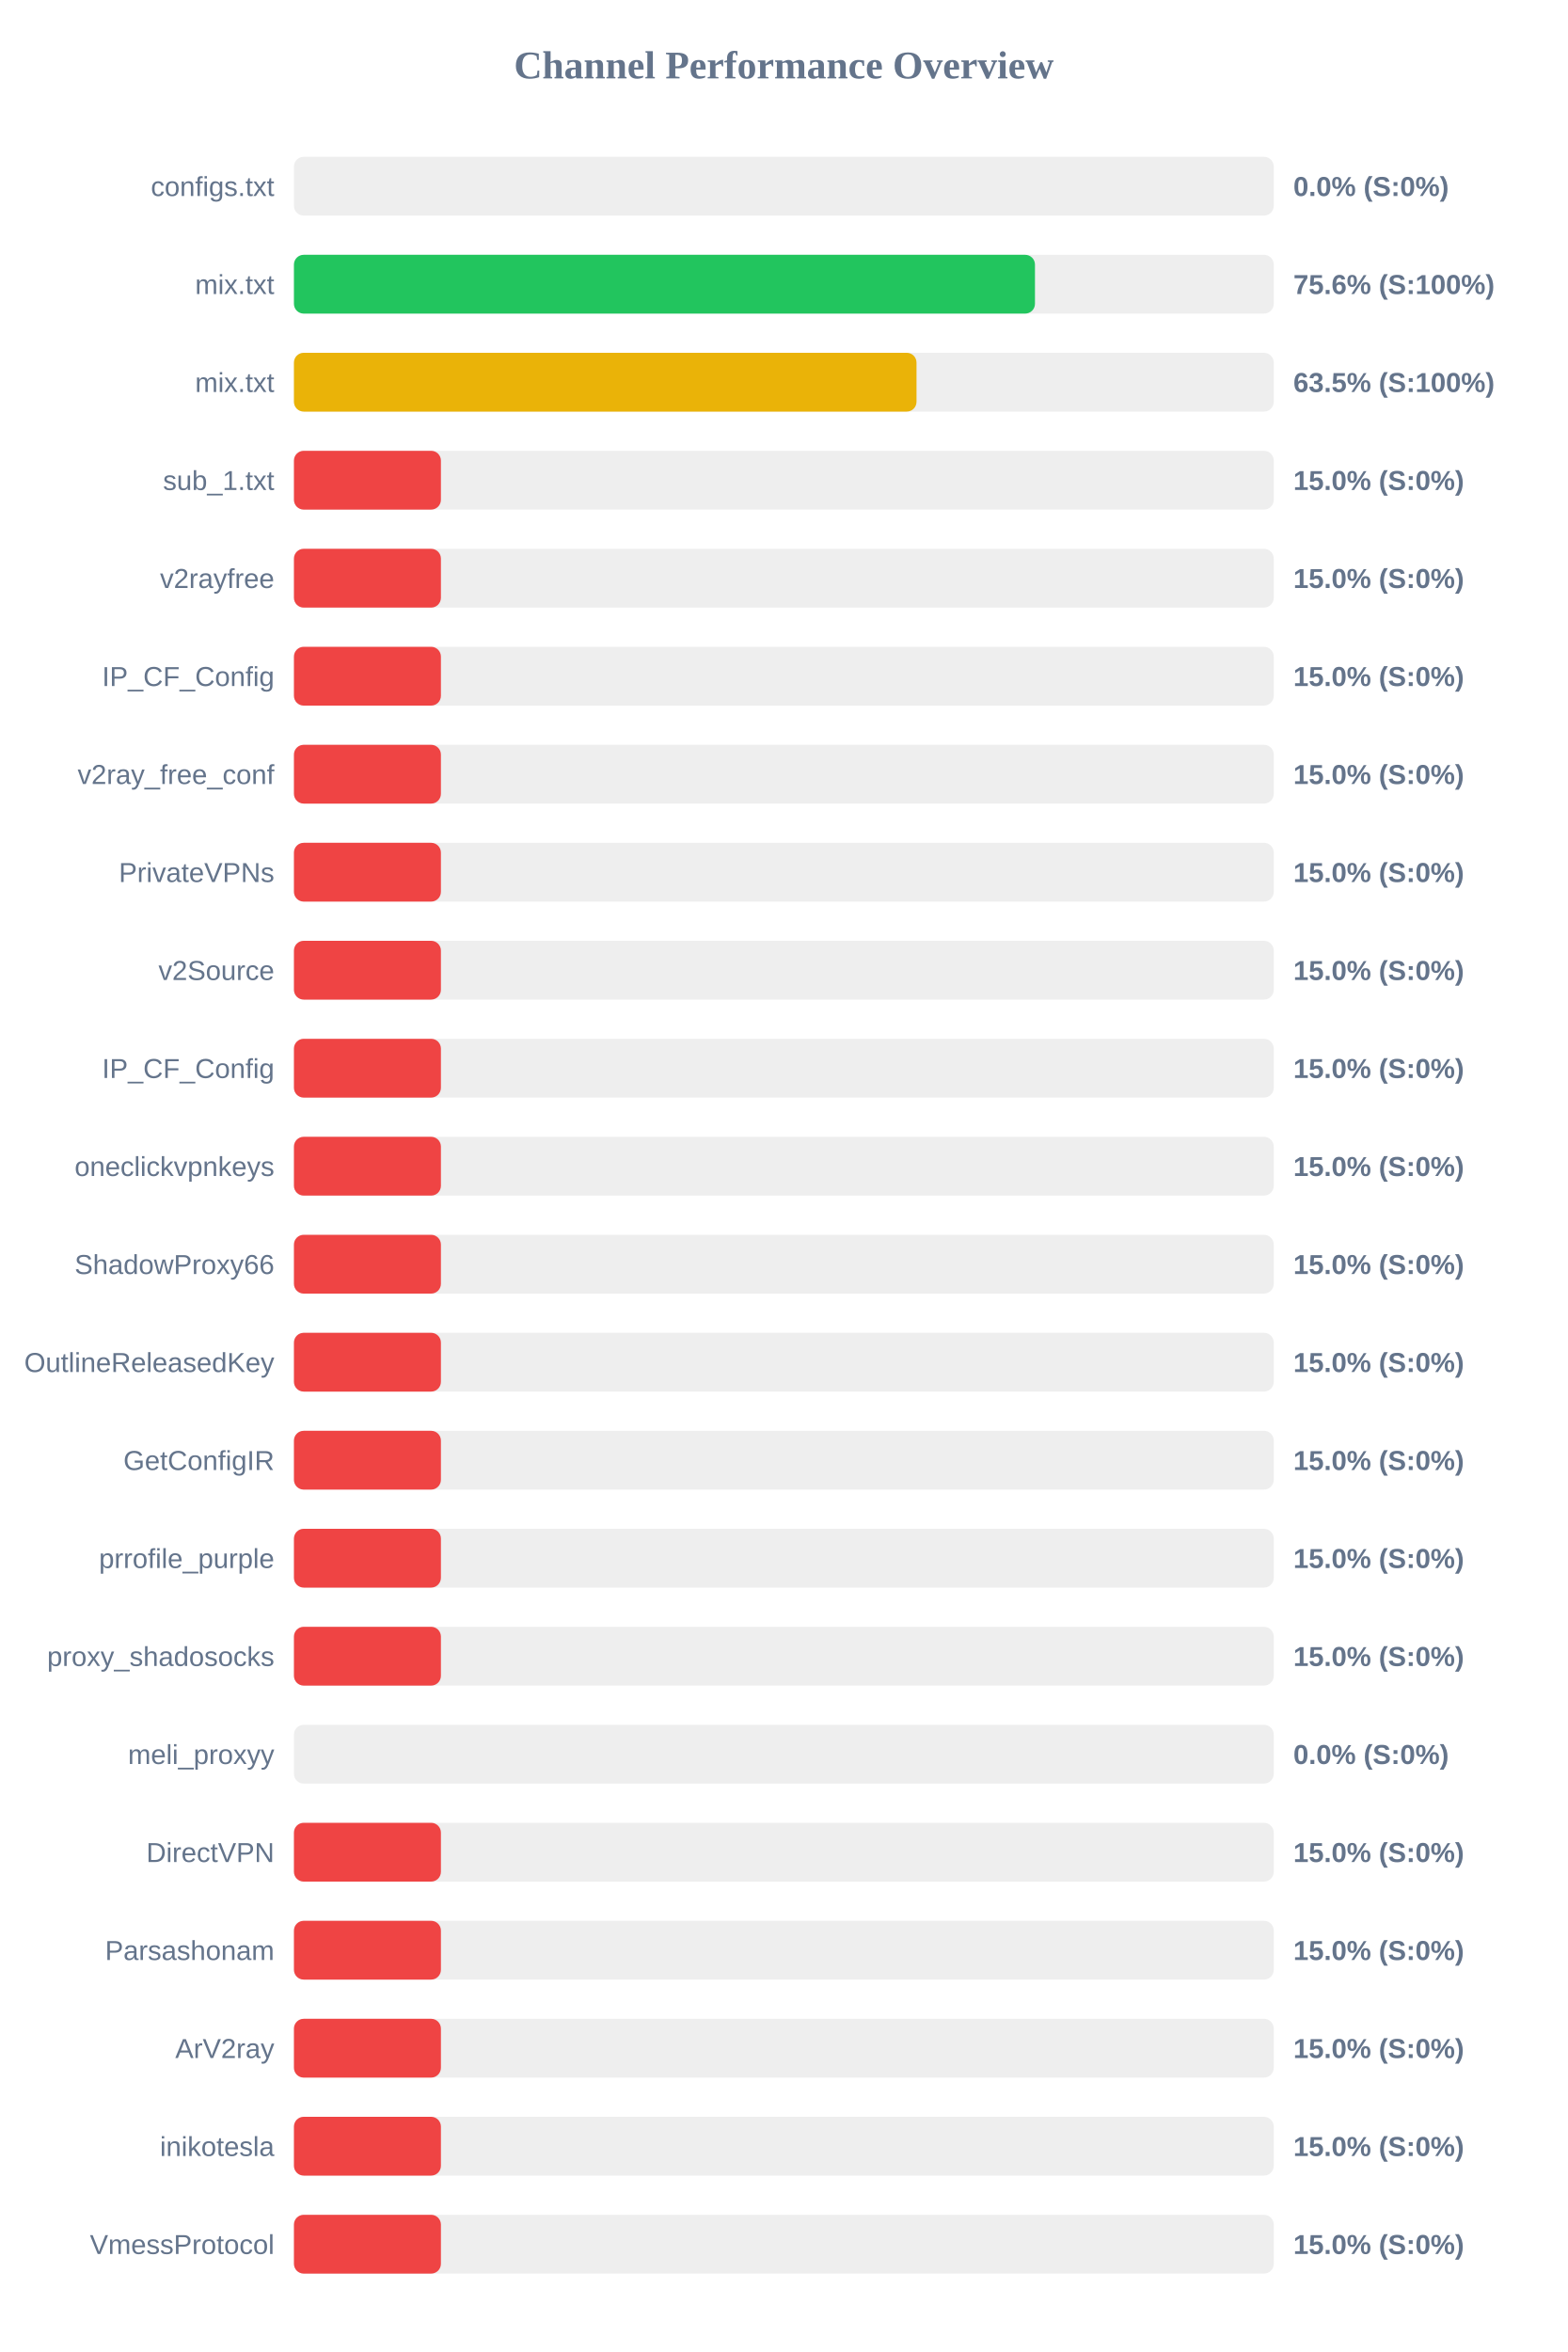
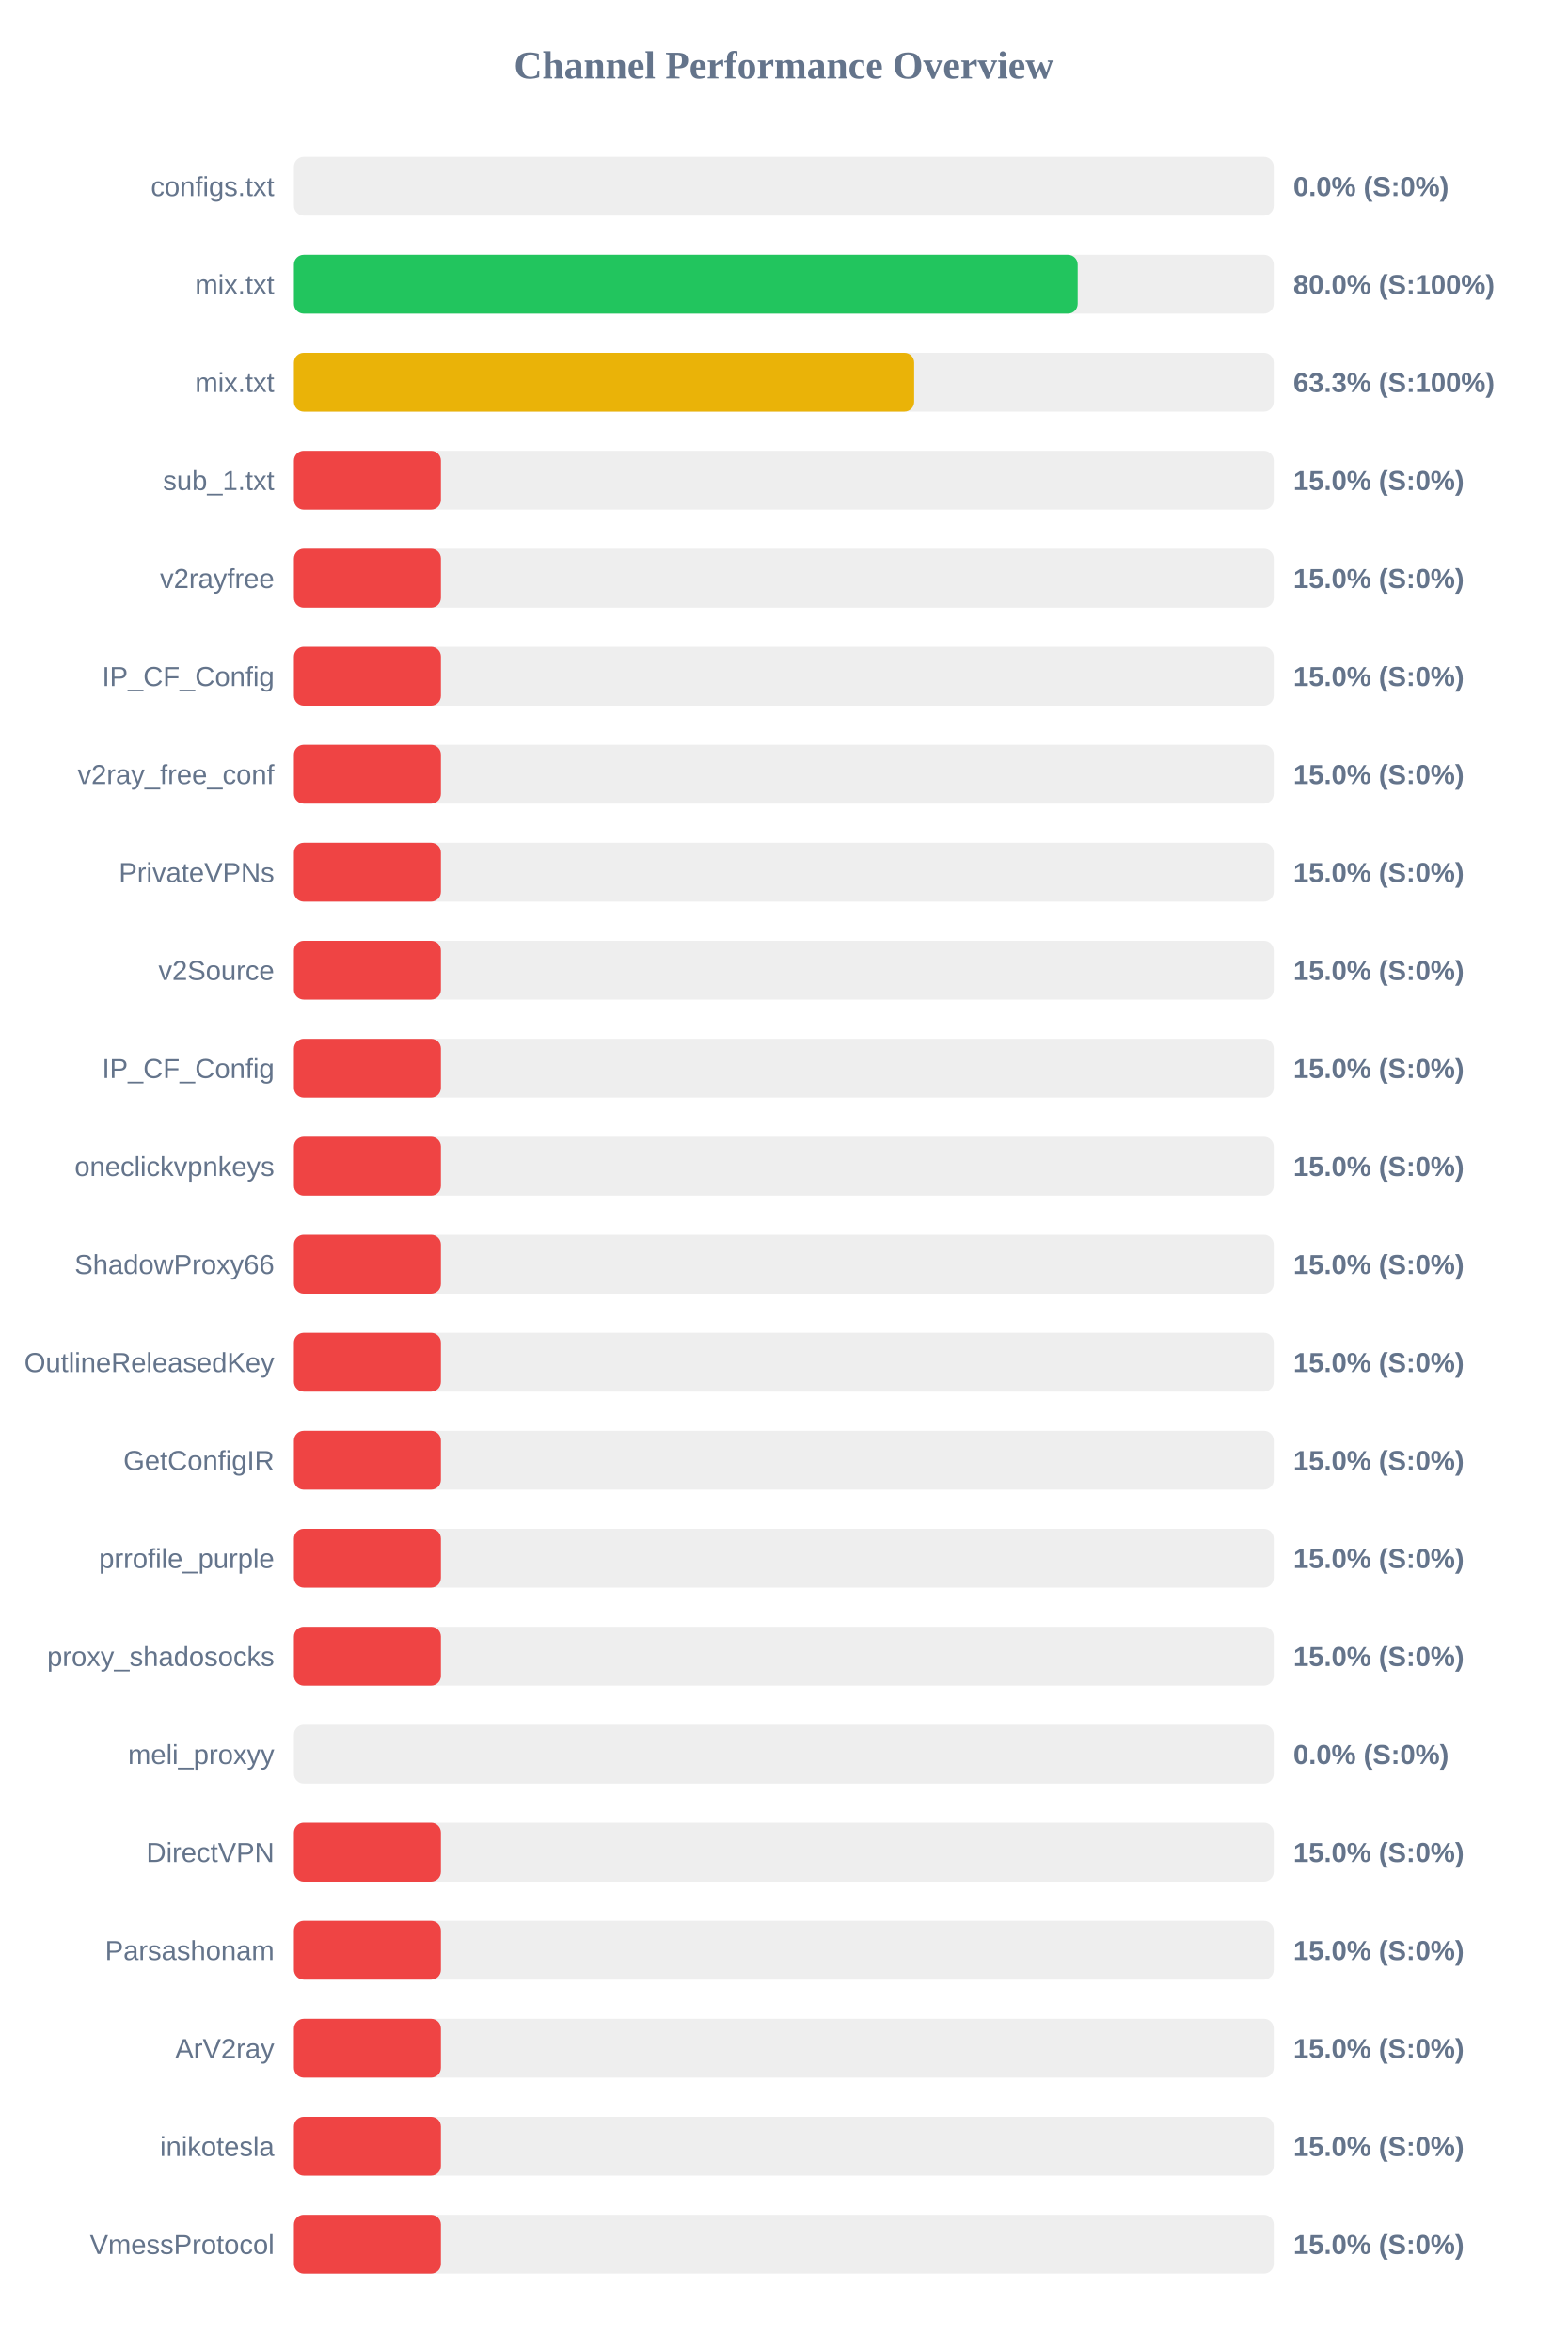
<svg xmlns="http://www.w3.org/2000/svg" width="800" height="1200" version="1.1">
  <style>
        .row { font: 14px Arial; fill: #64748b; }
        .score { font: bold 14px Arial; fill: #64748b; }
    </style>
  <text x="400" y="40" text-anchor="middle" font-size="20px" font-weight="bold" fill="#64748b">Channel Performance Overview</text>
  <rect x="150" y="80" width="500" height="30" fill="#eee" rx="5" />
  <rect x="150" y="80" width="0.0" height="30" fill="#ef4444" rx="5" />
  <text x="140" y="100" text-anchor="end" class="row">configs.txt</text>
  <text x="660" y="100" text-anchor="start" class="score">0.0% (S:0%)</text>
  <rect x="150" y="130" width="500" height="30" fill="#eee" rx="5" />
-   <rect x="150" y="130" width="378.15" height="30" fill="#22c55e" rx="5" />
+   <rect x="150" y="130" width="399.95" height="30" fill="#22c55e" rx="5" />
  <text x="140" y="150" text-anchor="end" class="row">mix.txt</text>
-   <text x="660" y="150" text-anchor="start" class="score">75.6% (S:100%)</text>
+   <text x="660" y="150" text-anchor="start" class="score">80.0% (S:100%)</text>
  <rect x="150" y="180" width="500" height="30" fill="#eee" rx="5" />
-   <rect x="150" y="180" width="317.7" height="30" fill="#eab308" rx="5" />
+   <rect x="150" y="180" width="316.5" height="30" fill="#eab308" rx="5" />
  <text x="140" y="200" text-anchor="end" class="row">mix.txt</text>
-   <text x="660" y="200" text-anchor="start" class="score">63.5% (S:100%)</text>
+   <text x="660" y="200" text-anchor="start" class="score">63.3% (S:100%)</text>
  <rect x="150" y="230" width="500" height="30" fill="#eee" rx="5" />
  <rect x="150" y="230" width="75.0" height="30" fill="#ef4444" rx="5" />
  <text x="140" y="250" text-anchor="end" class="row">sub_1.txt</text>
  <text x="660" y="250" text-anchor="start" class="score">15.0% (S:0%)</text>
  <rect x="150" y="280" width="500" height="30" fill="#eee" rx="5" />
  <rect x="150" y="280" width="75.0" height="30" fill="#ef4444" rx="5" />
  <text x="140" y="300" text-anchor="end" class="row">v2rayfree</text>
  <text x="660" y="300" text-anchor="start" class="score">15.0% (S:0%)</text>
  <rect x="150" y="330" width="500" height="30" fill="#eee" rx="5" />
  <rect x="150" y="330" width="75.0" height="30" fill="#ef4444" rx="5" />
  <text x="140" y="350" text-anchor="end" class="row">IP_CF_Config</text>
  <text x="660" y="350" text-anchor="start" class="score">15.0% (S:0%)</text>
  <rect x="150" y="380" width="500" height="30" fill="#eee" rx="5" />
  <rect x="150" y="380" width="75.0" height="30" fill="#ef4444" rx="5" />
  <text x="140" y="400" text-anchor="end" class="row">v2ray_free_conf</text>
  <text x="660" y="400" text-anchor="start" class="score">15.0% (S:0%)</text>
  <rect x="150" y="430" width="500" height="30" fill="#eee" rx="5" />
  <rect x="150" y="430" width="75.0" height="30" fill="#ef4444" rx="5" />
  <text x="140" y="450" text-anchor="end" class="row">PrivateVPNs</text>
  <text x="660" y="450" text-anchor="start" class="score">15.0% (S:0%)</text>
  <rect x="150" y="480" width="500" height="30" fill="#eee" rx="5" />
  <rect x="150" y="480" width="75.0" height="30" fill="#ef4444" rx="5" />
  <text x="140" y="500" text-anchor="end" class="row">v2Source</text>
  <text x="660" y="500" text-anchor="start" class="score">15.0% (S:0%)</text>
  <rect x="150" y="530" width="500" height="30" fill="#eee" rx="5" />
  <rect x="150" y="530" width="75.0" height="30" fill="#ef4444" rx="5" />
  <text x="140" y="550" text-anchor="end" class="row">IP_CF_Config</text>
  <text x="660" y="550" text-anchor="start" class="score">15.0% (S:0%)</text>
  <rect x="150" y="580" width="500" height="30" fill="#eee" rx="5" />
  <rect x="150" y="580" width="75.0" height="30" fill="#ef4444" rx="5" />
  <text x="140" y="600" text-anchor="end" class="row">oneclickvpnkeys</text>
  <text x="660" y="600" text-anchor="start" class="score">15.0% (S:0%)</text>
  <rect x="150" y="630" width="500" height="30" fill="#eee" rx="5" />
  <rect x="150" y="630" width="75.0" height="30" fill="#ef4444" rx="5" />
  <text x="140" y="650" text-anchor="end" class="row">ShadowProxy66</text>
  <text x="660" y="650" text-anchor="start" class="score">15.0% (S:0%)</text>
  <rect x="150" y="680" width="500" height="30" fill="#eee" rx="5" />
  <rect x="150" y="680" width="75.0" height="30" fill="#ef4444" rx="5" />
  <text x="140" y="700" text-anchor="end" class="row">OutlineReleasedKey</text>
  <text x="660" y="700" text-anchor="start" class="score">15.0% (S:0%)</text>
  <rect x="150" y="730" width="500" height="30" fill="#eee" rx="5" />
  <rect x="150" y="730" width="75.0" height="30" fill="#ef4444" rx="5" />
  <text x="140" y="750" text-anchor="end" class="row">GetConfigIR</text>
  <text x="660" y="750" text-anchor="start" class="score">15.0% (S:0%)</text>
  <rect x="150" y="780" width="500" height="30" fill="#eee" rx="5" />
  <rect x="150" y="780" width="75.0" height="30" fill="#ef4444" rx="5" />
  <text x="140" y="800" text-anchor="end" class="row">prrofile_purple</text>
  <text x="660" y="800" text-anchor="start" class="score">15.0% (S:0%)</text>
  <rect x="150" y="830" width="500" height="30" fill="#eee" rx="5" />
  <rect x="150" y="830" width="75.0" height="30" fill="#ef4444" rx="5" />
  <text x="140" y="850" text-anchor="end" class="row">proxy_shadosocks</text>
  <text x="660" y="850" text-anchor="start" class="score">15.0% (S:0%)</text>
  <rect x="150" y="880" width="500" height="30" fill="#eee" rx="5" />
  <rect x="150" y="880" width="0.0" height="30" fill="#ef4444" rx="5" />
  <text x="140" y="900" text-anchor="end" class="row">meli_proxyy</text>
  <text x="660" y="900" text-anchor="start" class="score">0.0% (S:0%)</text>
  <rect x="150" y="930" width="500" height="30" fill="#eee" rx="5" />
  <rect x="150" y="930" width="75.0" height="30" fill="#ef4444" rx="5" />
  <text x="140" y="950" text-anchor="end" class="row">DirectVPN</text>
  <text x="660" y="950" text-anchor="start" class="score">15.0% (S:0%)</text>
  <rect x="150" y="980" width="500" height="30" fill="#eee" rx="5" />
  <rect x="150" y="980" width="75.0" height="30" fill="#ef4444" rx="5" />
  <text x="140" y="1000" text-anchor="end" class="row">Parsashonam</text>
  <text x="660" y="1000" text-anchor="start" class="score">15.0% (S:0%)</text>
  <rect x="150" y="1030" width="500" height="30" fill="#eee" rx="5" />
  <rect x="150" y="1030" width="75.0" height="30" fill="#ef4444" rx="5" />
  <text x="140" y="1050" text-anchor="end" class="row">ArV2ray</text>
  <text x="660" y="1050" text-anchor="start" class="score">15.0% (S:0%)</text>
  <rect x="150" y="1080" width="500" height="30" fill="#eee" rx="5" />
  <rect x="150" y="1080" width="75.0" height="30" fill="#ef4444" rx="5" />
  <text x="140" y="1100" text-anchor="end" class="row">inikotesla</text>
  <text x="660" y="1100" text-anchor="start" class="score">15.0% (S:0%)</text>
  <rect x="150" y="1130" width="500" height="30" fill="#eee" rx="5" />
  <rect x="150" y="1130" width="75.0" height="30" fill="#ef4444" rx="5" />
  <text x="140" y="1150" text-anchor="end" class="row">VmessProtocol</text>
  <text x="660" y="1150" text-anchor="start" class="score">15.0% (S:0%)</text>
</svg>
